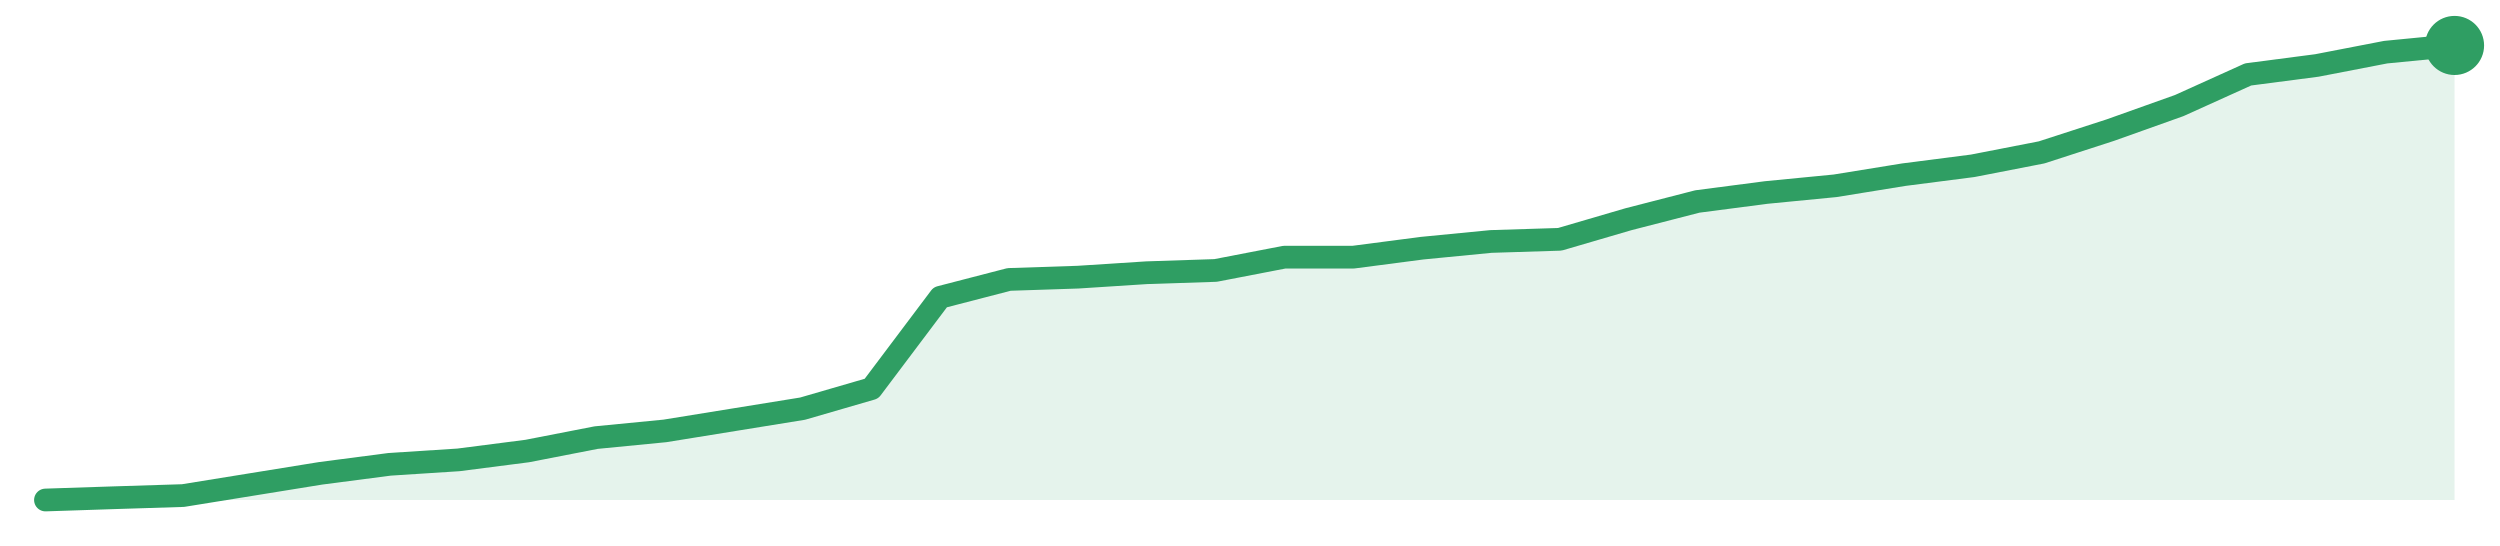
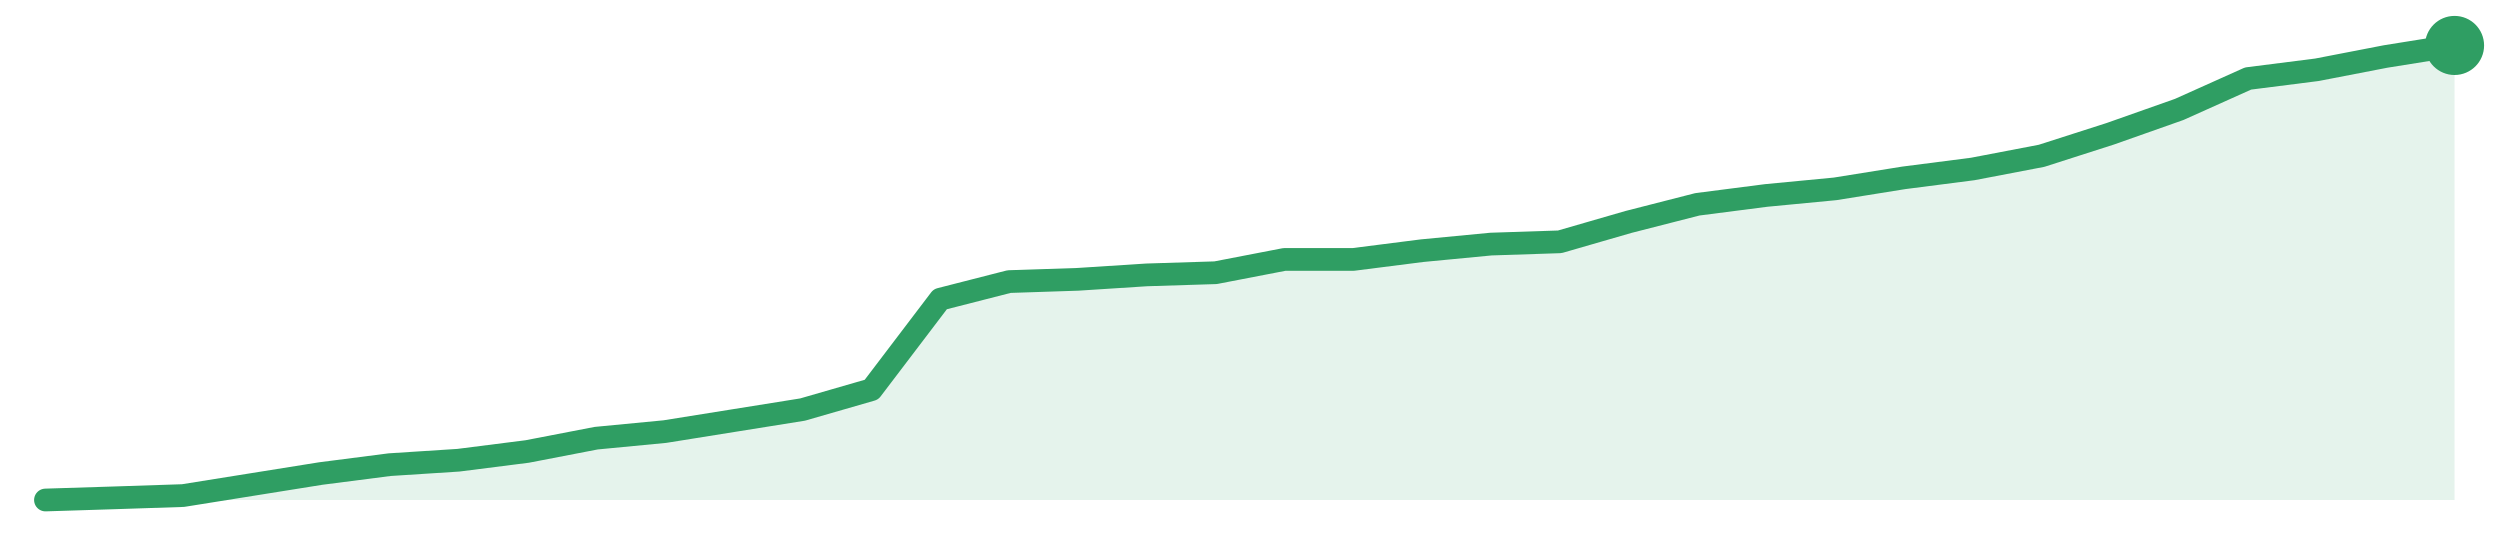
<svg xmlns="http://www.w3.org/2000/svg" width="220" height="48" viewBox="0 0 220 48" role="img" aria-label="trend">
-   <path d="M4.0,44.0 L4.0,44.0 L10.06,43.8 L16.11,43.61 L22.17,42.63 L28.23,41.65 L34.29,40.86 L40.34,40.47 L46.4,39.69 L52.46,38.51 L58.51,37.92 L64.57,36.94 L70.63,35.96 L76.69,34.2 L82.74,26.16 L88.8,24.59 L94.86,24.39 L100.91,24.0 L106.97,23.8 L113.03,22.63 L119.09,22.63 L125.14,21.84 L131.2,21.25 L137.26,21.06 L143.31,19.29 L149.37,17.73 L155.43,16.94 L161.49,16.35 L167.54,15.37 L173.6,14.59 L179.66,13.41 L185.71,11.45 L191.77,9.29 L197.83,6.55 L203.89,5.76 L209.94,4.59 L216.0,4.0 L216.0,44.0 Z" fill="#2f9e631f" />
-   <path d="M4.0,44.0 L10.06,43.8 L16.11,43.61 L22.17,42.63 L28.23,41.65 L34.29,40.86 L40.34,40.47 L46.4,39.69 L52.46,38.51 L58.51,37.92 L64.57,36.94 L70.63,35.96 L76.69,34.2 L82.74,26.16 L88.8,24.59 L94.86,24.39 L100.91,24.0 L106.97,23.8 L113.03,22.63 L119.09,22.63 L125.14,21.84 L131.2,21.25 L137.26,21.06 L143.31,19.29 L149.37,17.73 L155.43,16.94 L161.49,16.35 L167.54,15.37 L173.6,14.59 L179.66,13.41 L185.71,11.45 L191.77,9.29 L197.83,6.55 L203.89,5.76 L209.94,4.59 L216.0,4.0" fill="none" stroke="#2f9e63" stroke-width="2" stroke-linejoin="round" stroke-linecap="round" />
+   <path d="M4.0,44.0 L4.0,44.0 L10.06,43.81 L16.11,43.61 L22.17,42.64 L28.23,41.67 L34.29,40.89 L40.34,40.5 L46.4,39.73 L52.46,38.56 L58.51,37.98 L64.57,37.01 L70.63,36.04 L76.69,34.29 L82.74,26.33 L88.8,24.78 L94.86,24.58 L100.91,24.19 L106.97,24.0 L113.03,22.83 L119.09,22.83 L125.14,22.06 L131.2,21.48 L137.26,21.28 L143.31,19.53 L149.37,17.98 L155.43,17.2 L161.49,16.62 L167.54,15.65 L173.6,14.87 L179.66,13.71 L185.71,11.77 L191.77,9.63 L197.83,6.91 L203.89,6.14 L209.94,4.97 L216.0,4.0 L216.0,44.0 Z" fill="#2f9e631f" />
+   <path d="M4.0,44.0 L10.06,43.81 L16.11,43.61 L22.17,42.64 L28.23,41.67 L34.29,40.89 L40.34,40.5 L46.4,39.73 L52.46,38.56 L58.51,37.98 L64.57,37.01 L70.63,36.04 L76.69,34.29 L82.74,26.33 L88.8,24.78 L94.86,24.58 L100.91,24.19 L106.97,24.0 L113.03,22.83 L119.09,22.83 L125.14,22.06 L131.2,21.48 L137.26,21.28 L143.31,19.53 L149.37,17.98 L155.43,17.2 L161.49,16.62 L167.54,15.65 L173.6,14.87 L179.66,13.71 L185.71,11.77 L191.77,9.63 L197.83,6.91 L203.89,6.14 L209.94,4.97 L216.0,4.0" fill="none" stroke="#2f9e63" stroke-width="2" stroke-linejoin="round" stroke-linecap="round" />
  <circle cx="216.0" cy="4.0" r="2.6" fill="#2f9e63" />
</svg>
